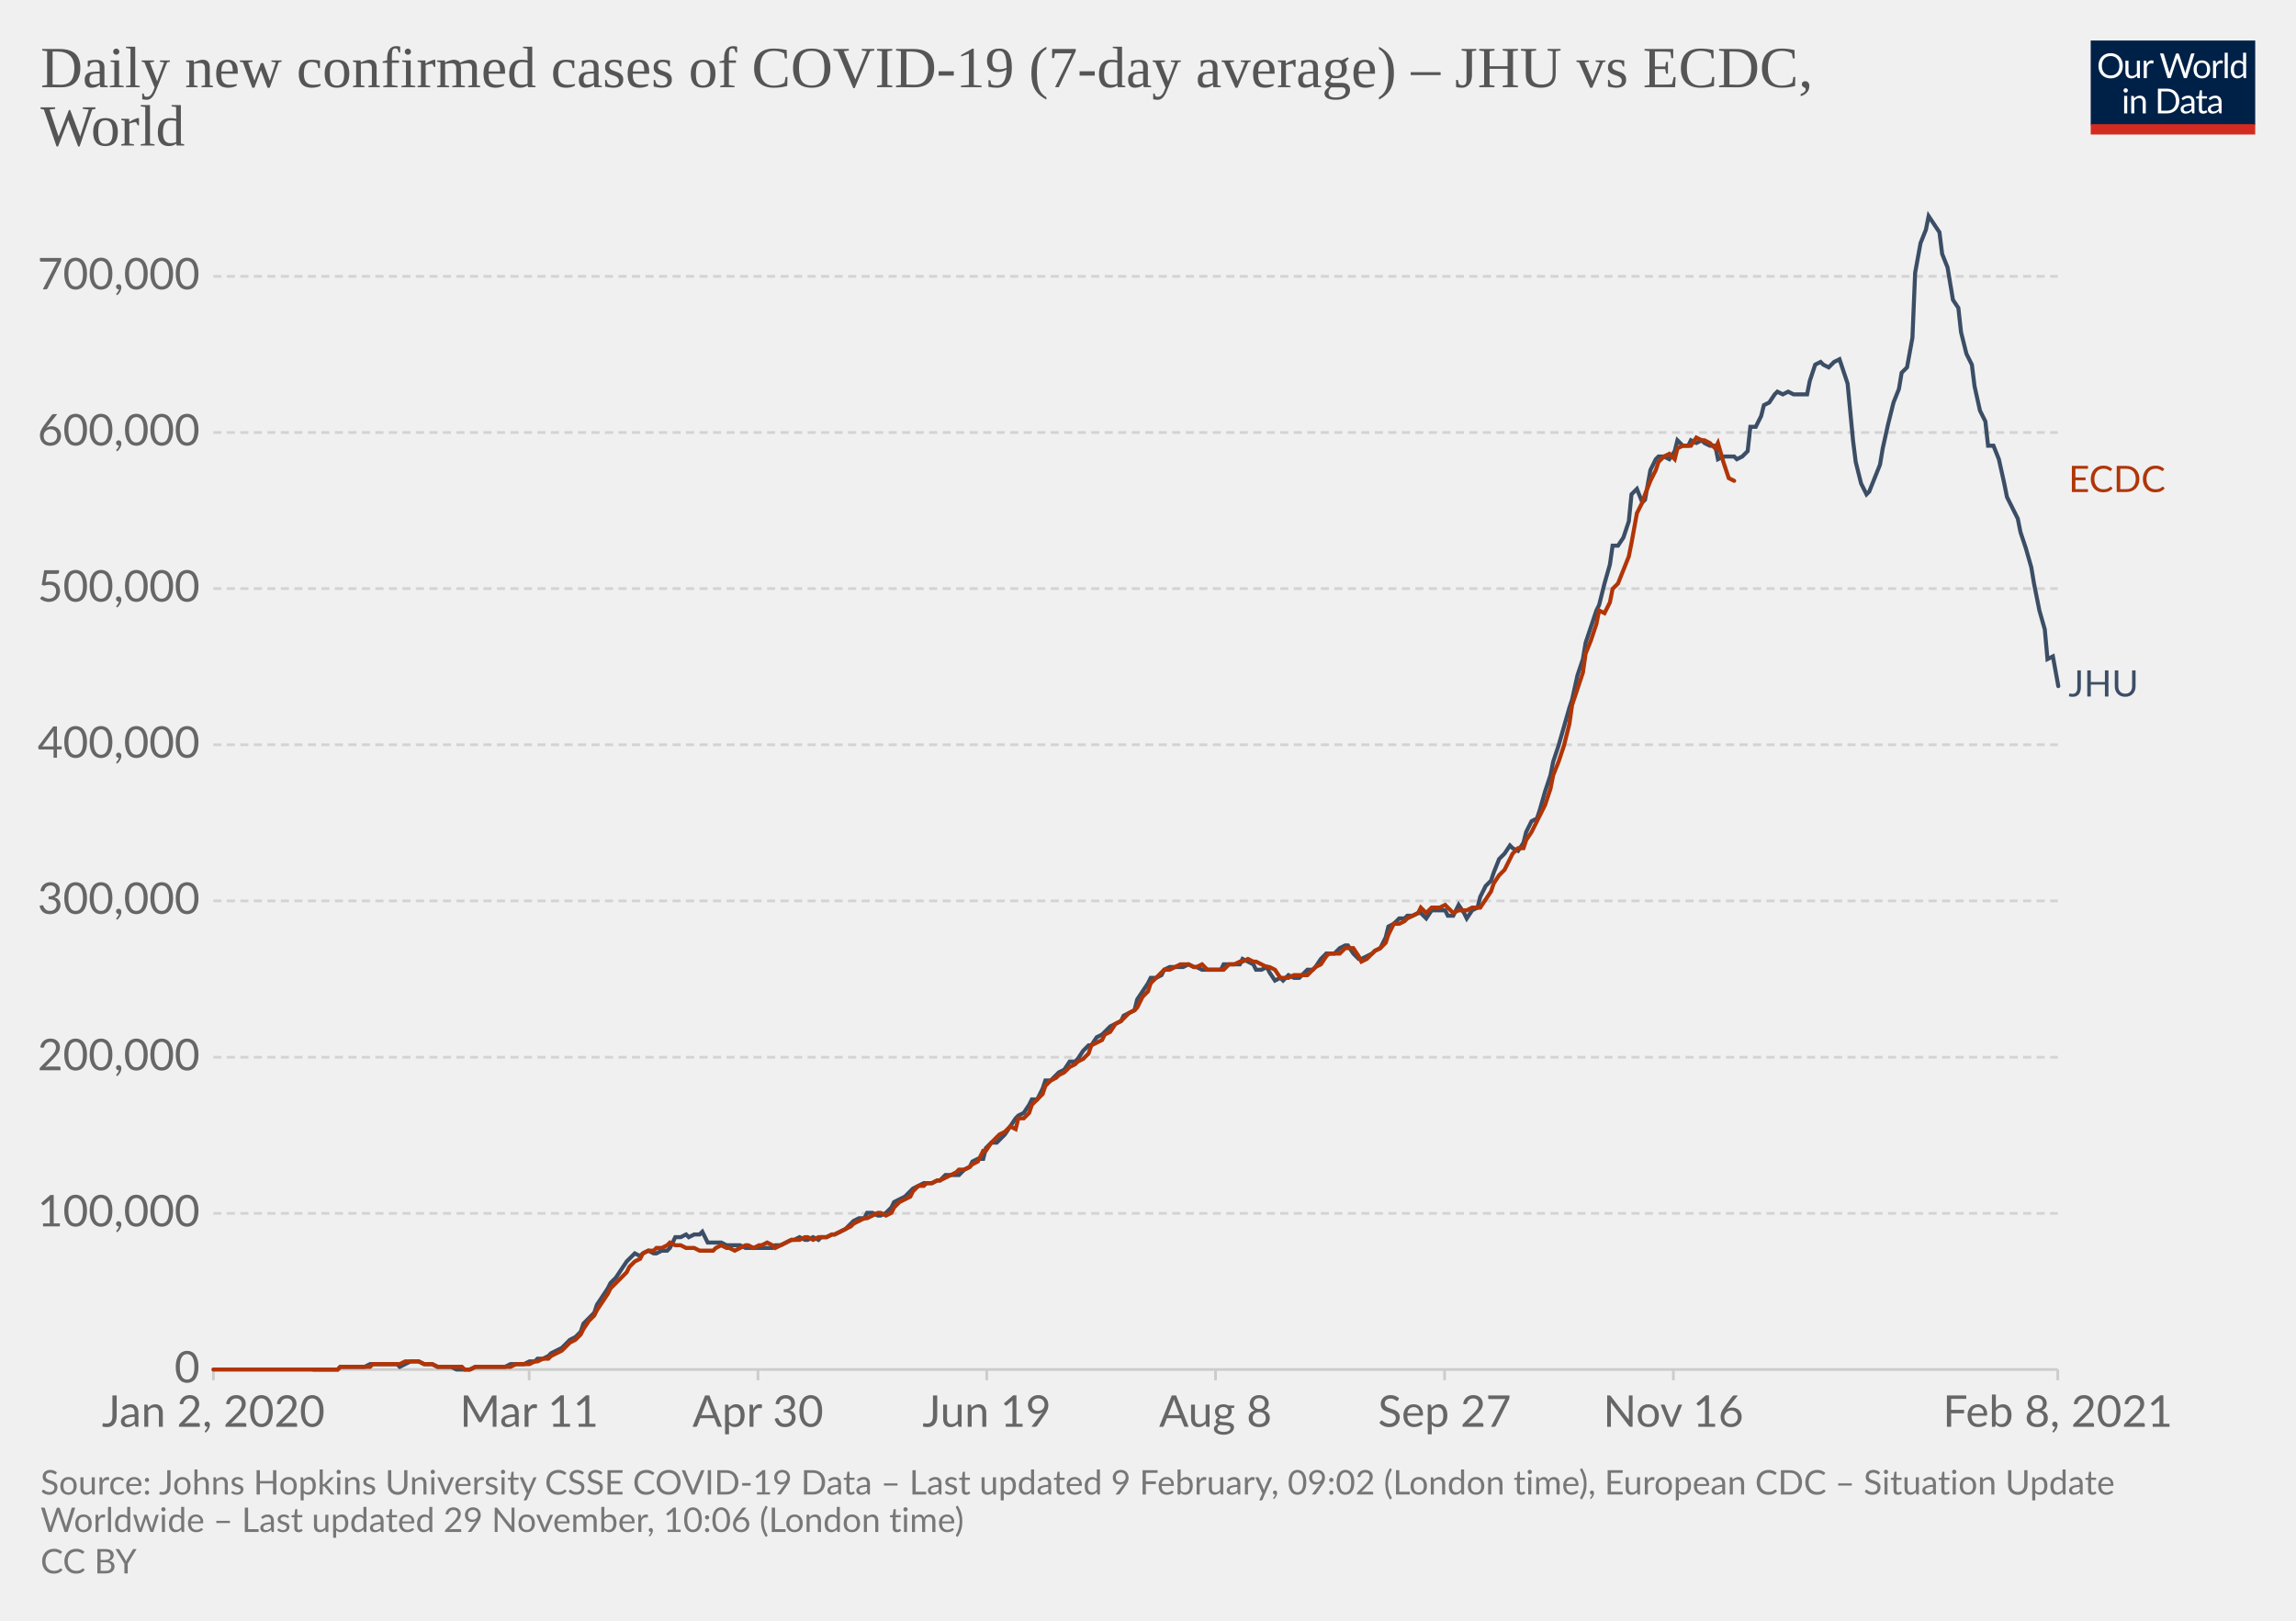
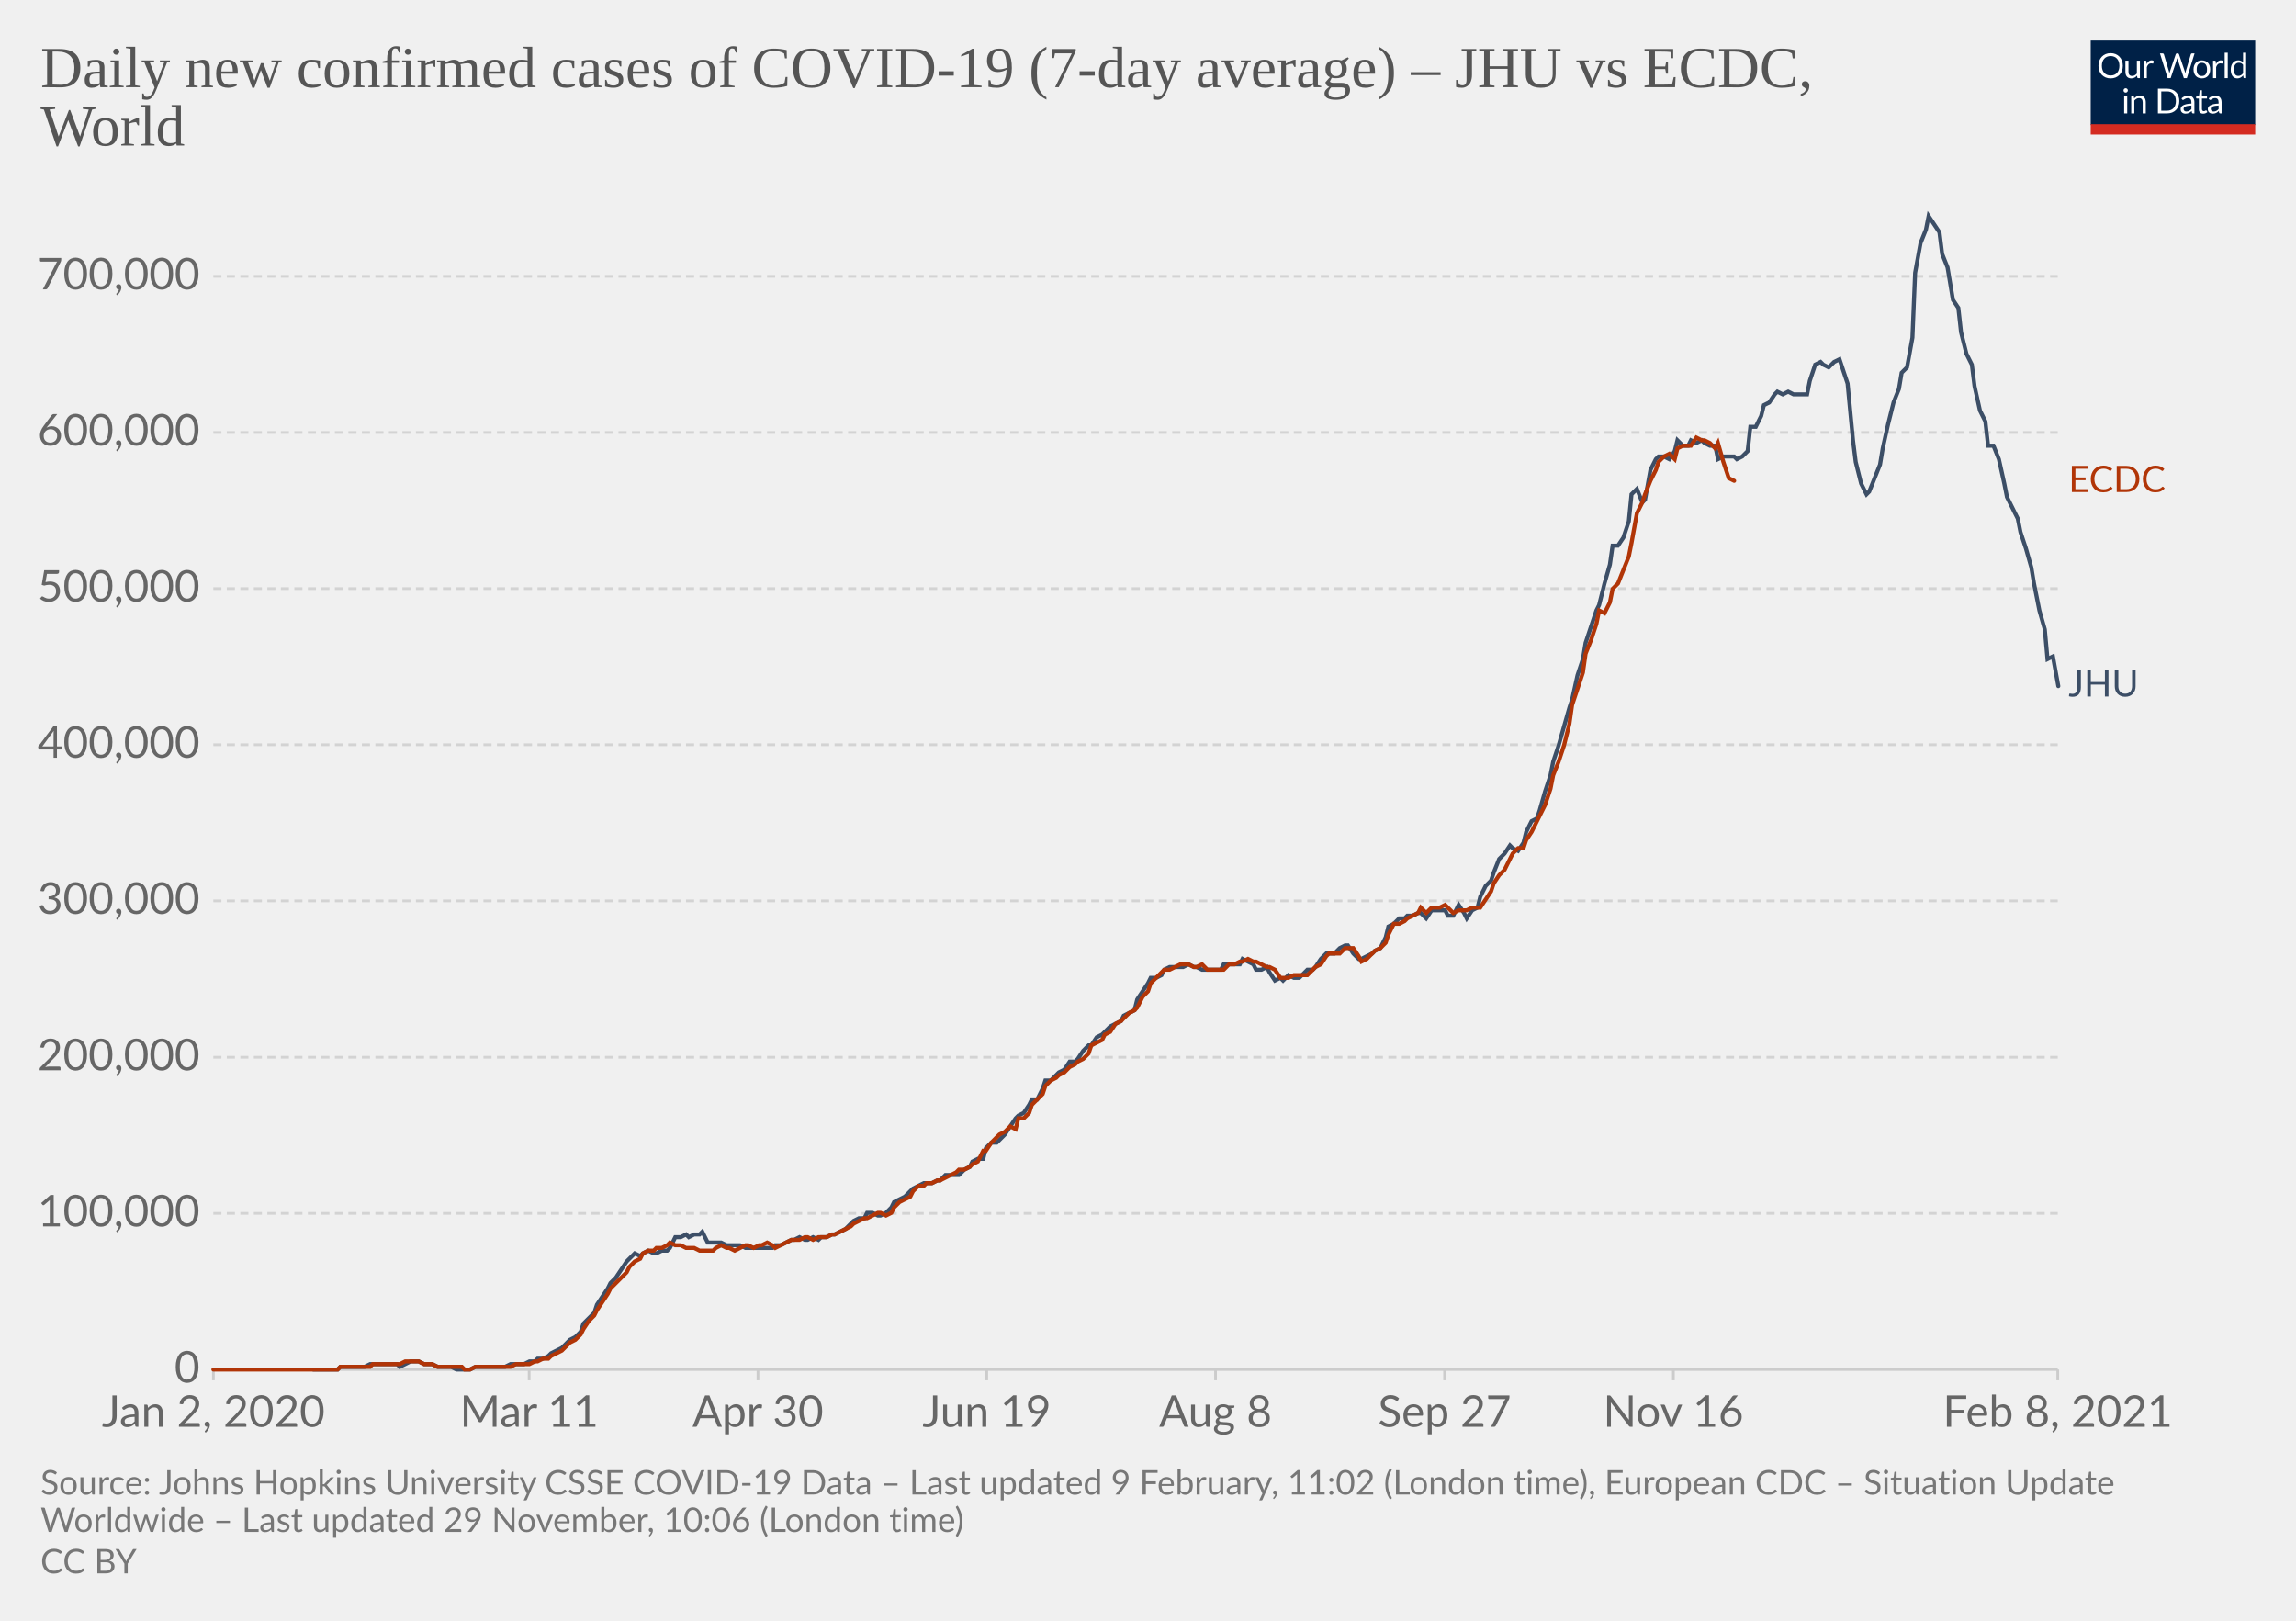
<svg xmlns="http://www.w3.org/2000/svg" version="1.1" style="background-color:#fff;-webkit-font-smoothing:antialiased" width="850" height="600" viewBox="0 0 850 600" font-family="Lato,'Helvetica Neue',Helvetica,Arial,sans-serif" font-size="18" text-rendering="optimizeLegibility">
  <g class="HeaderView">
    <g transform="matrix(.29 0 0 .29 774 15)">
      <svg width="210" height="120" viewBox="0 0 210 120" fill="none">
        <g clip-path="url(#clip0)">
          <path d="M0 0h210v107.89H0V0z" fill="#002147" />
          <path d="M40.98 32.25c0 2.36-.38 4.53-1.12 6.51a14.26 14.26 0 01-8.1 8.4c-1.9.78-4.02 1.17-6.34 1.17a16.6 16.6 0 01-6.33-1.17 14.31 14.31 0 01-8.08-8.4 18.29 18.29 0 01-1.12-6.51c0-2.36.38-4.53 1.12-6.5.75-1.97 1.8-3.67 3.17-5.1a14.32 14.32 0 014.9-3.34c1.92-.8 4.03-1.19 6.34-1.19 2.32 0 4.43.4 6.34 1.19 1.92.8 3.56 1.9 4.93 3.34a14.87 14.87 0 013.17 5.1 18.1 18.1 0 011.12 6.5zm-4.38 0c0-1.94-.26-3.68-.8-5.22a10.91 10.91 0 00-2.24-3.89 9.68 9.68 0 00-3.52-2.46 11.95 11.95 0 00-4.62-.86c-1.68 0-3.21.28-4.6.86a9.88 9.88 0 00-3.54 2.46 10.91 10.91 0 00-2.24 3.9c-.53 1.53-.8 3.27-.8 5.2 0 1.94.27 3.68.8 5.22a11.17 11.17 0 002.24 3.9 10.01 10.01 0 003.55 2.44c1.38.56 2.9.83 4.6.83s3.24-.27 4.61-.83a9.8 9.8 0 003.52-2.44 11.17 11.17 0 002.25-3.9c.53-1.54.8-3.28.8-5.21zm26.22-6.54V48H60.5c-.56 0-.9-.27-1.05-.81l-.31-2.4a12.45 12.45 0 01-3.26 2.6c-1.2.64-2.58.96-4.13.96-1.22 0-2.3-.2-3.24-.6a6.52 6.52 0 01-2.33-1.7 7.37 7.37 0 01-1.43-2.67c-.3-1.04-.46-2.2-.46-3.45V25.7h3.91v14.22c0 1.68.38 2.99 1.15 3.91.77.93 1.96 1.39 3.54 1.39 1.16 0 2.24-.27 3.23-.82a10.42 10.42 0 002.8-2.28V25.7h3.91zm8.61 4.47a9.94 9.94 0 012.6-3.56 5.64 5.64 0 013.76-1.3c.47 0 .92.05 1.34.15.44.1.83.27 1.17.49l-.3 2.92c-.09.37-.3.55-.66.55-.2 0-.5-.04-.9-.13a6.21 6.21 0 00-3.24.18 4.23 4.23 0 00-1.47.92c-.42.4-.81.9-1.17 1.5-.33.58-.64 1.26-.92 2.02V48H67.7V25.71h2.25c.42 0 .72.08.88.25.16.16.27.44.33.83l.26 3.39zm61.16-13.7L122.75 48h-3.82l-7.99-24.05a21.95 21.95 0 01-.42-1.58 38.36 38.36 0 01-.44 1.58L102.05 48h-3.83L88.4 16.47h3.54c.38 0 .7.1.95.29.26.2.43.43.5.73l6.52 21.9.28 1.28.29 1.46.3-1.46.38-1.27 7.41-21.91c.1-.25.26-.48.51-.69.27-.22.58-.33.95-.33h1.23c.38 0 .69.1.92.29a1.77 1.77 0 01.53.73l7.4 21.9a28.4 28.4 0 01.68 2.62 29.52 29.52 0 01.52-2.61l6.54-21.91a1.31 1.31 0 01.48-.7c.27-.21.58-.32.95-.32h3.32zm9.35 8.88c1.63 0 3.1.27 4.4.82a9.43 9.43 0 015.46 5.94c.5 1.4.74 2.98.74 4.73 0 1.76-.25 3.34-.74 4.75a9.43 9.43 0 01-5.46 5.92c-1.3.52-2.77.79-4.4.79-1.64 0-3.12-.27-4.44-.8a9.42 9.42 0 01-3.35-2.3c-.92-1-1.63-2.2-2.13-3.61-.49-1.41-.73-3-.73-4.75s.24-3.33.73-4.73c.5-1.43 1.2-2.64 2.13-3.63a9.4 9.4 0 013.35-2.31c1.32-.55 2.8-.82 4.44-.82zm0 19.89c2.2 0 3.84-.73 4.93-2.2 1.08-1.48 1.63-3.54 1.63-6.18 0-2.66-.55-4.72-1.63-6.2-1.09-1.49-2.73-2.23-4.93-2.23-1.12 0-2.09.2-2.93.57a5.71 5.71 0 00-2.06 1.65 7.5 7.5 0 00-1.24 2.67c-.26 1.04-.4 2.22-.4 3.54 0 2.64.55 4.7 1.64 6.18 1.1 1.47 2.76 2.2 4.99 2.2zm17.97-15.07a9.94 9.94 0 012.6-3.56 5.64 5.64 0 013.76-1.3c.47 0 .91.05 1.34.15.44.1.83.27 1.16.49l-.28 2.92c-.09.37-.31.55-.66.55-.2 0-.5-.04-.9-.13a6.2 6.2 0 00-3.24.18 4.23 4.23 0 00-1.47.92c-.43.4-.82.9-1.17 1.5a13.1 13.1 0 00-.92 2.02V48h-3.94V25.71h2.24c.43 0 .72.08.88.25.17.16.28.44.33.83l.27 3.39zm15.04-14.59V48h-3.92V15.6h3.92zm19.55 15.43a6.22 6.22 0 00-2.38-2.05 6.7 6.7 0 00-2.86-.6c-2.07 0-3.66.75-4.77 2.23-1.12 1.48-1.68 3.6-1.68 6.33 0 1.46.13 2.7.38 3.74a7.29 7.29 0 001.1 2.56 4.35 4.35 0 001.78 1.45c.7.3 1.5.46 2.4.46 1.29 0 2.41-.3 3.36-.88a9.6 9.6 0 002.67-2.49V31.02zm3.91-15.43V48h-2.33c-.56 0-.9-.27-1.06-.81l-.35-2.71a12.13 12.13 0 01-3.25 2.77 8.28 8.28 0 01-4.23 1.06 7.31 7.31 0 01-6.14-2.9c-.73-.96-1.3-2.15-1.69-3.57a18.35 18.35 0 01.07-9.48 11.29 11.29 0 011.89-3.7 8.7 8.7 0 017.06-3.34 7.96 7.96 0 016.12 2.62V15.59h3.91zM46.61 70.71V93H42.7V70.71h3.91zm.84-7c0 .39-.08.75-.24 1.09a2.81 2.81 0 01-1.52 1.47 2.67 2.67 0 01-2.16 0 2.9 2.9 0 01-1.45-1.47 2.67 2.67 0 010-2.16c.15-.35.35-.65.6-.9.25-.27.53-.47.85-.62a2.67 2.67 0 012.16 0c.35.15.65.35.9.62.27.25.47.55.62.9.16.34.24.7.24 1.08zm7.97 10.24c.49-.54 1-1.04 1.54-1.48a9.85 9.85 0 013.66-1.84 8.96 8.96 0 015.43.35c.94.4 1.72.97 2.33 1.71a7.36 7.36 0 011.43 2.67c.32 1.04.49 2.19.49 3.45V93h-3.94V78.81c0-1.69-.4-3-1.17-3.92-.76-.93-1.93-1.4-3.5-1.4a6.6 6.6 0 00-3.25.83c-1 .56-1.92 1.31-2.77 2.27V93h-3.94V70.71h2.35c.56 0 .9.28 1.04.82l.3 2.42zm57.7 3.3c0 2.36-.37 4.5-1.11 6.44a14.3 14.3 0 01-3.17 4.98 14.1 14.1 0 01-4.93 3.2c-1.9.76-4.02 1.13-6.33 1.13H85.8V61.47h11.77c2.31 0 4.42.39 6.33 1.15a13.8 13.8 0 018.1 8.18 17.75 17.75 0 011.12 6.45zm-4.37 0c0-1.94-.26-3.67-.8-5.2a10.94 10.94 0 00-2.23-3.87 9.57 9.57 0 00-3.53-2.42 12.23 12.23 0 00-4.61-.83h-7.5v24.62h7.5c1.7 0 3.24-.28 4.61-.84a9.7 9.7 0 003.53-2.4 10.94 10.94 0 002.24-3.87c.53-1.53.8-3.26.8-5.2zm19.8 5.72c-1.8.06-3.34.2-4.62.44-1.26.22-2.3.51-3.1.88-.8.36-1.37.8-1.74 1.3-.35.5-.53 1.05-.53 1.67 0 .58.1 1.1.3 1.52a3 3 0 00.76 1.05c.34.27.73.46 1.17.6a6.13 6.13 0 001.45.17 7.28 7.28 0 003.5-.81 11.95 11.95 0 002.82-2.2v-4.62zm-12.65-9.11a12.73 12.73 0 013.98-2.66c1.43-.59 3-.88 4.73-.88 1.25 0 2.36.2 3.33.61a6.81 6.81 0 013.94 4.38c.33 1.04.5 2.19.5 3.43V93h-1.74a1.8 1.8 0 01-.88-.18c-.2-.13-.36-.38-.48-.74l-.44-2.12-1.72 1.46a9.48 9.48 0 01-3.74 1.7c-.69.15-1.46.23-2.3.23-.87 0-1.69-.12-2.45-.35a5.34 5.34 0 01-3.34-2.93 6.64 6.64 0 01-.49-2.64c0-.88.25-1.72.73-2.53a6.33 6.33 0 012.35-2.17c1.09-.63 2.5-1.15 4.25-1.54 1.75-.41 3.89-.65 6.42-.7v-1.75c0-1.73-.37-3.03-1.12-3.91-.75-.9-1.84-1.34-3.28-1.34-.97 0-1.78.12-2.44.37-.64.23-1.2.5-1.7.81l-1.23.82c-.33.23-.67.35-1 .35-.27 0-.5-.07-.69-.2a2.1 2.1 0 01-.48-.53l-.7-1.25zm27.67 19.5c-1.76 0-3.12-.5-4.07-1.48-.94-.98-1.41-2.4-1.41-4.25V74h-2.68a.9.9 0 01-.6-.2c-.16-.14-.24-.36-.24-.66v-1.56l3.65-.46.9-6.89a.9.9 0 01.29-.52.88.88 0 01.62-.22H142v7.67h6.44V74H142v13.38c0 .94.22 1.63.68 2.09.45.45 1.04.68 1.76.68a3.21 3.21 0 001.85-.53l.55-.35c.16-.12.3-.18.41-.18.2 0 .4.13.55.38l1.15 1.87a7.45 7.45 0 01-2.44 1.5 8.53 8.53 0 01-2.95.52zm19.68-10.4c-1.8.07-3.34.21-4.62.45-1.26.22-2.3.51-3.1.88-.8.36-1.37.8-1.74 1.3-.35.5-.53 1.05-.53 1.67 0 .58.1 1.1.3 1.52a2.9 2.9 0 00.76 1.05c.34.27.73.46 1.17.6a6.13 6.13 0 001.45.17 7.3 7.3 0 003.5-.81 12.04 12.04 0 002.82-2.2v-4.62zm-12.65-9.1a12.72 12.72 0 013.99-2.66c1.42-.59 3-.88 4.72-.88 1.25 0 2.36.2 3.33.61a6.81 6.81 0 013.94 4.38c.33 1.04.5 2.19.5 3.43V93h-1.74a1.8 1.8 0 01-.88-.18c-.2-.13-.36-.38-.48-.74l-.44-2.12-1.72 1.46a9.48 9.48 0 01-3.74 1.7c-.69.15-1.46.23-2.3.23-.87 0-1.69-.12-2.45-.35a5.33 5.33 0 01-3.34-2.93 6.62 6.62 0 01-.49-2.64c0-.88.25-1.72.73-2.53a6.33 6.33 0 012.35-2.17c1.09-.63 2.5-1.15 4.25-1.54a31.2 31.2 0 016.42-.7v-1.75c0-1.73-.37-3.03-1.12-3.91-.75-.9-1.84-1.34-3.28-1.34-.97 0-1.78.12-2.44.37-.64.23-1.2.5-1.7.81l-1.22.82c-.34.23-.68.35-1.02.35-.26 0-.49-.07-.68-.2a1.88 1.88 0 01-.48-.53l-.7-1.25zM40.98 32.25c0 2.36-.38 4.53-1.12 6.51a14.26 14.26 0 01-8.1 8.4c-1.9.78-4.02 1.17-6.34 1.17a16.6 16.6 0 01-6.33-1.17 14.31 14.31 0 01-8.08-8.4 18.29 18.29 0 01-1.12-6.51c0-2.36.38-4.53 1.12-6.5.75-1.97 1.8-3.67 3.17-5.1a14.32 14.32 0 014.9-3.34c1.92-.8 4.03-1.19 6.34-1.19 2.32 0 4.43.4 6.34 1.19 1.92.8 3.56 1.9 4.93 3.34a14.87 14.87 0 013.17 5.1 18.1 18.1 0 011.12 6.5zm-4.38 0c0-1.94-.26-3.68-.8-5.22a10.91 10.91 0 00-2.24-3.89 9.68 9.68 0 00-3.52-2.46 11.95 11.95 0 00-4.62-.86c-1.68 0-3.21.28-4.6.86a9.88 9.88 0 00-3.54 2.46 10.91 10.91 0 00-2.24 3.9c-.53 1.53-.8 3.27-.8 5.2 0 1.94.27 3.68.8 5.22a11.17 11.17 0 002.24 3.9 10.01 10.01 0 003.55 2.44c1.38.56 2.9.83 4.6.83s3.24-.27 4.61-.83a9.8 9.8 0 003.52-2.44 11.17 11.17 0 002.25-3.9c.53-1.54.8-3.28.8-5.21zm26.22-6.54V48H60.5c-.56 0-.9-.27-1.05-.81l-.31-2.4a12.45 12.45 0 01-3.26 2.6c-1.2.64-2.58.96-4.13.96-1.22 0-2.3-.2-3.24-.6a6.52 6.52 0 01-2.33-1.7 7.37 7.37 0 01-1.43-2.67c-.3-1.04-.46-2.2-.46-3.45V25.7h3.91v14.22c0 1.68.38 2.99 1.15 3.91.77.93 1.96 1.39 3.54 1.39 1.16 0 2.24-.27 3.23-.82a10.42 10.42 0 002.8-2.28V25.7h3.91zm8.61 4.47a9.94 9.94 0 012.6-3.56 5.64 5.64 0 013.76-1.3c.47 0 .92.05 1.34.15.44.1.83.27 1.17.49l-.3 2.92c-.09.37-.3.55-.66.55-.2 0-.5-.04-.9-.13a6.21 6.21 0 00-3.24.18 4.23 4.23 0 00-1.47.92c-.42.4-.81.9-1.17 1.5-.33.58-.64 1.26-.92 2.02V48H67.7V25.71h2.25c.42 0 .72.08.88.25.16.16.27.44.33.83l.26 3.39zm61.16-13.7L122.75 48h-3.82l-7.99-24.05a21.95 21.95 0 01-.42-1.58 38.36 38.36 0 01-.44 1.58L102.05 48h-3.83L88.4 16.47h3.54c.38 0 .7.1.95.29.26.2.43.43.5.73l6.52 21.9.28 1.28.29 1.46.3-1.46.38-1.27 7.41-21.91c.1-.25.26-.48.51-.69.27-.22.58-.33.95-.33h1.23c.38 0 .69.1.92.29a1.77 1.77 0 01.53.73l7.4 21.9a28.4 28.4 0 01.68 2.62 29.52 29.52 0 01.52-2.61l6.54-21.91a1.31 1.31 0 01.48-.7c.27-.21.58-.32.95-.32h3.32zm9.35 8.88c1.63 0 3.1.27 4.4.82a9.43 9.43 0 015.46 5.94c.5 1.4.74 2.98.74 4.73 0 1.76-.25 3.34-.74 4.75a9.43 9.43 0 01-5.46 5.92c-1.3.52-2.77.79-4.4.79-1.64 0-3.12-.27-4.44-.8a9.42 9.42 0 01-3.35-2.3c-.92-1-1.63-2.2-2.13-3.61-.49-1.41-.73-3-.73-4.75s.24-3.33.73-4.73c.5-1.43 1.2-2.64 2.13-3.63a9.4 9.4 0 013.35-2.31c1.32-.55 2.8-.82 4.44-.82zm0 19.89c2.2 0 3.84-.73 4.93-2.2 1.08-1.48 1.63-3.54 1.63-6.18 0-2.66-.55-4.72-1.63-6.2-1.09-1.49-2.73-2.23-4.93-2.23-1.12 0-2.09.2-2.93.57a5.71 5.71 0 00-2.06 1.65 7.5 7.5 0 00-1.24 2.67c-.26 1.04-.4 2.22-.4 3.54 0 2.64.55 4.7 1.64 6.18 1.1 1.47 2.76 2.2 4.99 2.2zm17.97-15.07a9.94 9.94 0 012.6-3.56 5.64 5.64 0 013.76-1.3c.47 0 .91.05 1.34.15.44.1.83.27 1.16.49l-.28 2.92c-.09.37-.31.55-.66.55-.2 0-.5-.04-.9-.13a6.2 6.2 0 00-3.24.18 4.23 4.23 0 00-1.47.92c-.43.4-.82.9-1.17 1.5a13.1 13.1 0 00-.92 2.02V48h-3.94V25.71h2.24c.43 0 .72.08.88.25.17.16.28.44.33.83l.27 3.39zm15.04-14.59V48h-3.92V15.6h3.92zm19.55 15.43a6.22 6.22 0 00-2.38-2.05 6.7 6.7 0 00-2.86-.6c-2.07 0-3.66.75-4.77 2.23-1.12 1.48-1.68 3.6-1.68 6.33 0 1.46.13 2.7.38 3.74a7.29 7.29 0 001.1 2.56 4.35 4.35 0 001.78 1.45c.7.3 1.5.46 2.4.46 1.29 0 2.41-.3 3.36-.88a9.6 9.6 0 002.67-2.49V31.02zm3.91-15.43V48h-2.33c-.56 0-.9-.27-1.06-.81l-.35-2.71a12.13 12.13 0 01-3.25 2.77 8.28 8.28 0 01-4.23 1.06 7.31 7.31 0 01-6.14-2.9c-.73-.96-1.3-2.15-1.69-3.57a18.35 18.35 0 01.07-9.48 11.29 11.29 0 011.89-3.7 8.7 8.7 0 017.06-3.34 7.96 7.96 0 016.12 2.62V15.59h3.91zM46.61 70.71V93H42.7V70.71h3.91zm.84-7c0 .39-.08.75-.24 1.09a2.81 2.81 0 01-1.52 1.47 2.67 2.67 0 01-2.16 0 2.9 2.9 0 01-1.45-1.47 2.67 2.67 0 010-2.16c.15-.35.35-.65.6-.9.25-.27.53-.47.85-.62a2.67 2.67 0 012.16 0c.35.15.65.35.9.62.27.25.47.55.62.9.16.34.24.7.24 1.08zm7.97 10.24c.49-.54 1-1.04 1.54-1.48a9.85 9.85 0 013.66-1.84 8.96 8.96 0 015.43.35c.94.4 1.72.97 2.33 1.71a7.36 7.36 0 011.43 2.67c.32 1.04.49 2.19.49 3.45V93h-3.94V78.81c0-1.69-.4-3-1.17-3.92-.76-.93-1.93-1.4-3.5-1.4a6.6 6.6 0 00-3.25.83c-1 .56-1.92 1.31-2.77 2.27V93h-3.94V70.71h2.35c.56 0 .9.28 1.04.82l.3 2.42zm57.7 3.3c0 2.36-.37 4.5-1.11 6.44a14.3 14.3 0 01-3.17 4.98 14.1 14.1 0 01-4.93 3.2c-1.9.76-4.02 1.13-6.33 1.13H85.8V61.47h11.77c2.31 0 4.42.39 6.33 1.15a13.8 13.8 0 018.1 8.18 17.75 17.75 0 011.12 6.45zm-4.37 0c0-1.94-.26-3.67-.8-5.2a10.94 10.94 0 00-2.23-3.87 9.57 9.57 0 00-3.53-2.42 12.23 12.23 0 00-4.61-.83h-7.5v24.62h7.5c1.7 0 3.24-.28 4.61-.84a9.7 9.7 0 003.53-2.4 10.94 10.94 0 002.24-3.87c.53-1.53.8-3.26.8-5.2zm19.8 5.72c-1.8.06-3.34.2-4.62.44-1.26.22-2.3.51-3.1.88-.8.36-1.37.8-1.74 1.3-.35.5-.53 1.05-.53 1.67 0 .58.1 1.1.3 1.52a3 3 0 00.76 1.05c.34.27.73.46 1.17.6a6.13 6.13 0 001.45.17 7.28 7.28 0 003.5-.81 11.95 11.95 0 002.82-2.2v-4.62zm-12.65-9.11a12.73 12.73 0 013.98-2.66c1.43-.59 3-.88 4.73-.88 1.25 0 2.36.2 3.33.61a6.81 6.81 0 013.94 4.38c.33 1.04.5 2.19.5 3.43V93h-1.74a1.8 1.8 0 01-.88-.18c-.2-.13-.36-.38-.48-.74l-.44-2.12-1.72 1.46a9.48 9.48 0 01-3.74 1.7c-.69.15-1.46.23-2.3.23-.87 0-1.69-.12-2.45-.35a5.34 5.34 0 01-3.34-2.93 6.64 6.64 0 01-.49-2.64c0-.88.25-1.72.73-2.53a6.33 6.33 0 012.35-2.17c1.09-.63 2.5-1.15 4.25-1.54 1.75-.41 3.89-.65 6.42-.7v-1.75c0-1.73-.37-3.03-1.12-3.91-.75-.9-1.84-1.34-3.28-1.34-.97 0-1.78.12-2.44.37-.64.23-1.2.5-1.7.81l-1.23.82c-.33.23-.67.35-1 .35-.27 0-.5-.07-.69-.2a2.1 2.1 0 01-.48-.53l-.7-1.25zm27.67 19.5c-1.76 0-3.12-.5-4.07-1.48-.94-.98-1.41-2.4-1.41-4.25V74h-2.68a.9.9 0 01-.6-.2c-.16-.14-.24-.36-.24-.66v-1.56l3.65-.46.9-6.89a.9.9 0 01.29-.52.88.88 0 01.62-.22H142v7.67h6.44V74H142v13.38c0 .94.22 1.63.68 2.09.45.45 1.04.68 1.76.68a3.21 3.21 0 001.85-.53l.55-.35c.16-.12.3-.18.41-.18.2 0 .4.13.55.38l1.15 1.87a7.45 7.45 0 01-2.44 1.5 8.53 8.53 0 01-2.95.52zm19.68-10.4c-1.8.07-3.34.21-4.62.45-1.26.22-2.3.51-3.1.88-.8.36-1.37.8-1.74 1.3-.35.5-.53 1.05-.53 1.67 0 .58.1 1.1.3 1.52a2.9 2.9 0 00.76 1.05c.34.27.73.46 1.17.6a6.13 6.13 0 001.45.17 7.3 7.3 0 003.5-.81 12.04 12.04 0 002.82-2.2v-4.62zm-12.65-9.1a12.72 12.72 0 013.99-2.66c1.42-.59 3-.88 4.72-.88 1.25 0 2.36.2 3.33.61a6.81 6.81 0 013.94 4.38c.33 1.04.5 2.19.5 3.43V93h-1.74a1.8 1.8 0 01-.88-.18c-.2-.13-.36-.38-.48-.74l-.44-2.12-1.72 1.46a9.48 9.48 0 01-3.74 1.7c-.69.15-1.46.23-2.3.23-.87 0-1.69-.12-2.45-.35a5.33 5.33 0 01-3.34-2.93 6.62 6.62 0 01-.49-2.64c0-.88.25-1.72.73-2.53a6.33 6.33 0 012.35-2.17c1.09-.63 2.5-1.15 4.25-1.54a31.2 31.2 0 016.42-.7v-1.75c0-1.73-.37-3.03-1.12-3.91-.75-.9-1.84-1.34-3.28-1.34-.97 0-1.78.12-2.44.37-.64.23-1.2.5-1.7.81l-1.22.82c-.34.23-.68.35-1.02.35-.26 0-.49-.07-.68-.2a1.88 1.88 0 01-.48-.53l-.7-1.25zM40.98 32.25c0 2.36-.38 4.53-1.12 6.51a14.26 14.26 0 01-8.1 8.4c-1.9.78-4.02 1.17-6.34 1.17a16.6 16.6 0 01-6.33-1.17 14.31 14.31 0 01-8.08-8.4 18.29 18.29 0 01-1.12-6.51c0-2.36.38-4.53 1.12-6.5.75-1.97 1.8-3.67 3.17-5.1a14.32 14.32 0 014.9-3.34c1.92-.8 4.03-1.19 6.34-1.19 2.32 0 4.43.4 6.34 1.19 1.92.8 3.56 1.9 4.93 3.34a14.87 14.87 0 013.17 5.1 18.1 18.1 0 011.12 6.5zm-4.38 0c0-1.94-.26-3.68-.8-5.22a10.91 10.91 0 00-2.24-3.89 9.68 9.68 0 00-3.52-2.46 11.95 11.95 0 00-4.62-.86c-1.68 0-3.21.28-4.6.86a9.88 9.88 0 00-3.54 2.46 10.91 10.91 0 00-2.24 3.9c-.53 1.53-.8 3.27-.8 5.2 0 1.94.27 3.68.8 5.22a11.17 11.17 0 002.24 3.9 10.01 10.01 0 003.55 2.44c1.38.56 2.9.83 4.6.83s3.24-.27 4.61-.83a9.8 9.8 0 003.52-2.44 11.17 11.17 0 002.25-3.9c.53-1.54.8-3.28.8-5.21zm26.22-6.54V48H60.5c-.56 0-.9-.27-1.05-.81l-.31-2.4a12.45 12.45 0 01-3.26 2.6c-1.2.64-2.58.96-4.13.96-1.22 0-2.3-.2-3.24-.6a6.52 6.52 0 01-2.33-1.7 7.37 7.37 0 01-1.43-2.67c-.3-1.04-.46-2.2-.46-3.45V25.7h3.91v14.22c0 1.68.38 2.99 1.15 3.91.77.93 1.96 1.39 3.54 1.39 1.16 0 2.24-.27 3.23-.82a10.42 10.42 0 002.8-2.28V25.7h3.91zm8.61 4.47a9.94 9.94 0 012.6-3.56 5.64 5.64 0 013.76-1.3c.47 0 .92.05 1.34.15.44.1.83.27 1.17.49l-.3 2.92c-.09.37-.3.55-.66.55-.2 0-.5-.04-.9-.13a6.21 6.21 0 00-3.24.18 4.23 4.23 0 00-1.47.92c-.42.4-.81.9-1.17 1.5-.33.58-.64 1.26-.92 2.02V48H67.7V25.71h2.25c.42 0 .72.08.88.25.16.16.27.44.33.83l.26 3.39zm61.16-13.7L122.75 48h-3.82l-7.99-24.05a21.95 21.95 0 01-.42-1.58 38.36 38.36 0 01-.44 1.58L102.05 48h-3.83L88.4 16.47h3.54c.38 0 .7.1.95.29.26.2.43.43.5.73l6.52 21.9.28 1.28.29 1.46.3-1.46.38-1.27 7.41-21.91c.1-.25.26-.48.51-.69.27-.22.58-.33.95-.33h1.23c.38 0 .69.1.92.29a1.77 1.77 0 01.53.73l7.4 21.9a28.4 28.4 0 01.68 2.62 29.52 29.52 0 01.52-2.61l6.54-21.91a1.31 1.31 0 01.48-.7c.27-.21.58-.32.95-.32h3.32zm9.35 8.88c1.63 0 3.1.27 4.4.82a9.43 9.43 0 015.46 5.94c.5 1.4.74 2.98.74 4.73 0 1.76-.25 3.34-.74 4.75a9.43 9.43 0 01-5.46 5.92c-1.3.52-2.77.79-4.4.79-1.64 0-3.12-.27-4.44-.8a9.42 9.42 0 01-3.35-2.3c-.92-1-1.63-2.2-2.13-3.61-.49-1.41-.73-3-.73-4.75s.24-3.33.73-4.73c.5-1.43 1.2-2.64 2.13-3.63a9.4 9.4 0 013.35-2.31c1.32-.55 2.8-.82 4.44-.82zm0 19.89c2.2 0 3.84-.73 4.93-2.2 1.08-1.48 1.63-3.54 1.63-6.18 0-2.66-.55-4.72-1.63-6.2-1.09-1.49-2.73-2.23-4.93-2.23-1.12 0-2.09.2-2.93.57a5.71 5.71 0 00-2.06 1.65 7.5 7.5 0 00-1.24 2.67c-.26 1.04-.4 2.22-.4 3.54 0 2.64.55 4.7 1.64 6.18 1.1 1.47 2.76 2.2 4.99 2.2zm17.97-15.07a9.94 9.94 0 012.6-3.56 5.64 5.64 0 013.76-1.3c.47 0 .91.05 1.34.15.44.1.83.27 1.16.49l-.28 2.92c-.09.37-.31.55-.66.55-.2 0-.5-.04-.9-.13a6.2 6.2 0 00-3.24.18 4.23 4.23 0 00-1.47.92c-.43.4-.82.9-1.17 1.5a13.1 13.1 0 00-.92 2.02V48h-3.94V25.71h2.24c.43 0 .72.08.88.25.17.16.28.44.33.83l.27 3.39zm15.04-14.59V48h-3.92V15.6h3.92zm19.55 15.43a6.22 6.22 0 00-2.38-2.05 6.7 6.7 0 00-2.86-.6c-2.07 0-3.66.75-4.77 2.23-1.12 1.48-1.68 3.6-1.68 6.33 0 1.46.13 2.7.38 3.74a7.29 7.29 0 001.1 2.56 4.35 4.35 0 001.78 1.45c.7.3 1.5.46 2.4.46 1.29 0 2.41-.3 3.36-.88a9.6 9.6 0 002.67-2.49V31.02zm3.91-15.43V48h-2.33c-.56 0-.9-.27-1.06-.81l-.35-2.71a12.13 12.13 0 01-3.25 2.77 8.28 8.28 0 01-4.23 1.06 7.31 7.31 0 01-6.14-2.9c-.73-.96-1.3-2.15-1.69-3.57a18.35 18.35 0 01.07-9.48 11.29 11.29 0 011.89-3.7 8.7 8.7 0 017.06-3.34 7.96 7.96 0 016.12 2.62V15.59h3.91zM46.61 70.71V93H42.7V70.71h3.91zm.84-7c0 .39-.08.75-.24 1.09a2.81 2.81 0 01-1.52 1.47 2.67 2.67 0 01-2.16 0 2.9 2.9 0 01-1.45-1.47 2.67 2.67 0 010-2.16c.15-.35.35-.65.6-.9.25-.27.53-.47.85-.62a2.67 2.67 0 012.16 0c.35.15.65.35.9.62.27.25.47.55.62.9.16.34.24.7.24 1.08zm7.97 10.24c.49-.54 1-1.04 1.54-1.48a9.85 9.85 0 013.66-1.84 8.96 8.96 0 015.43.35c.94.4 1.72.97 2.33 1.71a7.36 7.36 0 011.43 2.67c.32 1.04.49 2.19.49 3.45V93h-3.94V78.81c0-1.69-.4-3-1.17-3.92-.76-.93-1.93-1.4-3.5-1.4a6.6 6.6 0 00-3.25.83c-1 .56-1.92 1.31-2.77 2.27V93h-3.94V70.71h2.35c.56 0 .9.28 1.04.82l.3 2.42zm57.7 3.3c0 2.36-.37 4.5-1.11 6.44a14.3 14.3 0 01-3.17 4.98 14.1 14.1 0 01-4.93 3.2c-1.9.76-4.02 1.13-6.33 1.13H85.8V61.47h11.77c2.31 0 4.42.39 6.33 1.15a13.8 13.8 0 018.1 8.18 17.75 17.75 0 011.12 6.45zm-4.37 0c0-1.94-.26-3.67-.8-5.2a10.94 10.94 0 00-2.23-3.87 9.57 9.57 0 00-3.53-2.42 12.23 12.23 0 00-4.61-.83h-7.5v24.62h7.5c1.7 0 3.24-.28 4.61-.84a9.7 9.7 0 003.53-2.4 10.94 10.94 0 002.24-3.87c.53-1.53.8-3.26.8-5.2zm19.8 5.72c-1.8.06-3.34.2-4.62.44-1.26.22-2.3.51-3.1.88-.8.36-1.37.8-1.74 1.3-.35.5-.53 1.05-.53 1.67 0 .58.1 1.1.3 1.52a3 3 0 00.76 1.05c.34.27.73.46 1.17.6a6.13 6.13 0 001.45.17 7.28 7.28 0 003.5-.81 11.95 11.95 0 002.82-2.2v-4.62zm-12.65-9.11a12.73 12.73 0 013.98-2.66c1.43-.59 3-.88 4.73-.88 1.25 0 2.36.2 3.33.61a6.81 6.81 0 013.94 4.38c.33 1.04.5 2.19.5 3.43V93h-1.74a1.8 1.8 0 01-.88-.18c-.2-.13-.36-.38-.48-.74l-.44-2.12-1.72 1.46a9.48 9.48 0 01-3.74 1.7c-.69.15-1.46.23-2.3.23-.87 0-1.69-.12-2.45-.35a5.34 5.34 0 01-3.34-2.93 6.64 6.64 0 01-.49-2.64c0-.88.25-1.72.73-2.53a6.33 6.33 0 012.35-2.17c1.09-.63 2.5-1.15 4.25-1.54 1.75-.41 3.89-.65 6.42-.7v-1.75c0-1.73-.37-3.03-1.12-3.91-.75-.9-1.84-1.34-3.28-1.34-.97 0-1.78.12-2.44.37-.64.23-1.2.5-1.7.81l-1.23.82c-.33.23-.67.35-1 .35-.27 0-.5-.07-.69-.2a2.1 2.1 0 01-.48-.53l-.7-1.25zm27.67 19.5c-1.76 0-3.12-.5-4.07-1.48-.94-.98-1.41-2.4-1.41-4.25V74h-2.68a.9.9 0 01-.6-.2c-.16-.14-.24-.36-.24-.66v-1.56l3.65-.46.9-6.89a.9.9 0 01.29-.52.88.88 0 01.62-.22H142v7.67h6.44V74H142v13.38c0 .94.22 1.63.68 2.09.45.45 1.04.68 1.76.68a3.21 3.21 0 001.85-.53l.55-.35c.16-.12.3-.18.41-.18.2 0 .4.13.55.38l1.15 1.87a7.45 7.45 0 01-2.44 1.5 8.53 8.53 0 01-2.95.52zm19.68-10.4c-1.8.07-3.34.21-4.62.45-1.26.22-2.3.51-3.1.88-.8.36-1.37.8-1.74 1.3-.35.5-.53 1.05-.53 1.67 0 .58.1 1.1.3 1.52a2.9 2.9 0 00.76 1.05c.34.27.73.46 1.17.6a6.13 6.13 0 001.45.17 7.3 7.3 0 003.5-.81 12.04 12.04 0 002.82-2.2v-4.62zm-12.65-9.1a12.72 12.72 0 013.99-2.66c1.42-.59 3-.88 4.72-.88 1.25 0 2.36.2 3.33.61a6.81 6.81 0 013.94 4.38c.33 1.04.5 2.19.5 3.43V93h-1.74a1.8 1.8 0 01-.88-.18c-.2-.13-.36-.38-.48-.74l-.44-2.12-1.72 1.46a9.48 9.48 0 01-3.74 1.7c-.69.15-1.46.23-2.3.23-.87 0-1.69-.12-2.45-.35a5.33 5.33 0 01-3.34-2.93 6.62 6.62 0 01-.49-2.64c0-.88.25-1.72.73-2.53a6.33 6.33 0 012.35-2.17c1.09-.63 2.5-1.15 4.25-1.54a31.2 31.2 0 016.42-.7v-1.75c0-1.73-.37-3.03-1.12-3.91-.75-.9-1.84-1.34-3.28-1.34-.97 0-1.78.12-2.44.37-.64.23-1.2.5-1.7.81l-1.22.82c-.34.23-.68.35-1.02.35-.26 0-.49-.07-.68-.2a1.88 1.88 0 01-.48-.53l-.7-1.25z" fill="#fff" />
          <path fill="#D42B21" d="M0 106.79h210V120H0z" />
        </g>
        <defs>
          <clipPath id="clip0">
            <path fill="#fff" d="M0 0h210v120H0z" />
          </clipPath>
        </defs>
      </svg>
    </g>
    <a href="https://ourworldindata.org/grapher/daily-covid-cases-jhu-ecdc?tab=chart&amp;stackMode=absolute&amp;region=World" target="_blank" rel="noopener" font-family="&quot;Playfair Display&quot;,Georgia,&quot;Times New Roman&quot;,serif">
      <text font-size="21.6" x="15" y="32.3" fill="#555">
        <tspan x="15" y="32.28">Daily new confirmed cases of COVID-19 (7-day average) – JHU vs ECDC,</tspan>
        <tspan x="15" y="53.88">World</tspan>
      </text>
    </a>
  </g>
  <g class="LineChart">
    <defs>
      <clipPath id="a">
        <path d="M68.97 0h830v896.4h-830z" />
      </clipPath>
    </defs>
    <g class="DualAxisView">
      <g class="HorizontalAxis">
        <path stroke="#ccc" d="M79 507v4M195.9 507v4M280.6 507v4M365.3 507v4M450 507v4M534.8 507v4M619.5 507v4M761.8 507v4" />
        <text x="79" y="528.2" fill="#666" text-anchor="middle" font-size="16.2">Jan 2, 2020</text>
        <text x="195.9" y="528.2" fill="#666" text-anchor="middle" font-size="16.2">Mar 11</text>
        <text x="280.6" y="528.2" fill="#666" text-anchor="middle" font-size="16.2">Apr 30</text>
        <text x="365.3" y="528.2" fill="#666" text-anchor="middle" font-size="16.2">Jun 19</text>
        <text x="450" y="528.2" fill="#666" text-anchor="middle" font-size="16.2">Aug 8</text>
        <text x="534.8" y="528.2" fill="#666" text-anchor="middle" font-size="16.2">Sep 27</text>
        <text x="619.5" y="528.2" fill="#666" text-anchor="middle" font-size="16.2">Nov 16</text>
        <text x="761.8" y="528.2" fill="#666" text-anchor="middle" font-size="16.2">Feb 8, 2021</text>
      </g>
      <g class="VerticalAxis" fill="#666" dominant-baseline="middle" text-anchor="end" font-size="16.2">
        <text x="73.97" y="507">0</text>
        <text x="73.97" y="449.2">100,000</text>
        <text x="73.97" y="391.4">200,000</text>
        <text x="73.97" y="333.5">300,000</text>
        <text x="73.97" y="275.7">400,000</text>
        <text x="73.97" y="217.9">500,000</text>
        <text x="73.97" y="160.1">600,000</text>
        <text x="73.97" y="102.3">700,000</text>
      </g>
      <g class="AxisGridLines horizontalLines">
        <path stroke="#ccc" d="M78.97 507h682.82" />
        <path stroke="#d3d3d3" stroke-dasharray="3,2" d="M78.97 449.2h682.82M78.97 391.4h682.82M78.97 333.5h682.82M78.97 275.7h682.82M78.97 217.9h682.82M78.97 160.1h682.82M78.97 102.3h682.82" />
      </g>
    </g>
    <g clip-path="url(#a)">
      <g class="LineLabels" cursor="default">
        <g class="legendMark">
          <text font-size="13.5" x="765.8" y="182.2" fill="#B13507">
            <tspan x="765.79" y="182.15">ECDC</tspan>
          </text>
        </g>
        <g class="legendMark">
          <text font-size="13.5" x="765.8" y="257.9" fill="#3C4E66">
            <tspan x="765.79" y="257.85">JHU</tspan>
          </text>
        </g>
      </g>
      <g class="Lines">
        <g class="key-World_0">
          <path stroke="#3C4E66" stroke-linecap="round" d="M116 507h9l1-1h9l2-1h10l1 1 2-1 2-1h3l2 1h3l2 1h5l2 1h5l2-1h11l2-1h5l2-1h2l1-1h2l2-1 1-1 2-1 2-1 1-1 2-2 2-1 2-2 1-3 2-2 2-2 1-3 2-3 2-3 1-2 2-2 2-3 2-3 1-1 2-2 2 1 1-1 2-1 2 1h1l2-1h2l1-1 2-4h2l2-1 1 1 2-1h2l1-1 2 4h5l2 1h5l2 1h10l1-1h2l2-1 2-1h1l2-1 2 1h1l2-1 2 1 1-1h2l2-1h1l2-1 2-1 2-2 1-1 2-1h2l1-2h2l2 1h1l2-1 2-2 1-2 2-1 2-1 2-2 1-1 2-1 2-1h3l2-1h1l2-2h5l2-2 2-1 1-2 2-1h2l1-4 2-2h2l1-1 2-2 2-3 2-3 1-1 2-1 2-3 1-2h2l2-4 1-3h2l2-2 1-1 2-1 2-3h2l1-1 2-3 2-2h1l2-3 2-1 1-1 2-2 2-1 2-1 1-2 2-1 2-1 1-4 2-3 2-3 1-2h2l2-1 1-2 2-1h5l2-1 2 1h1l2 1h7l1-2h6l1-2 2 1 2 1 1 2h2l2-1 1 2 2 3 2-1 1 1 2-2 2 1h2l1-1 2-2h2l1-1 2-3 2-2h3l2-2 2-1h1l2 3 2 2h1l2-1 2-1 1-1 2-1 2-4 1-4 2-1 2-2h2l1-1h2l2-1h1l2 2 2-3h5l1 2h2l2-4 2 3 1 2 2-3 2-1 1-4 2-4 2-2 1-3 2-5 2-2 2-3 1 1 2 1 2-3 1-4 2-4 2-1 1-3 2-7 2-6 1-5 2-6 2-7 2-7 1-3 2-9 2-6 1-6 2-6 2-6 1-2 2-8 2-7 1-7h2l2-3 2-6 1-10 2-2 2 5 1-1 2-11 2-4 1-1h2l2 1 2-3 1-4 2 2h2l1-2 2 1 2-1 1 1 2 1h2l1 5 2-1h4l1 1 2-1 2-2 1-9h2l2-4 1-4 2-1 2-3 1-1 2 1 2-1 2 1h5l1-5 2-6 2-1 1 1 2 1 2-2 2-1 1 3 2 6 2 21 1 8 2 8 2 4 1-1 2-5 2-5 1-6 2-9 2-8 2-5 1-6 2-2 2-11 1-24 2-11 2-5 1-5 2 3 2 3 1 8 2 5 2 12 2 3 1 9 2 8 2 4 1 8 2 9 2 4 1 9h2l2 5 2 9 1 5 2 4 2 4 1 5 2 6 2 7 1 6 2 10 2 7 1 11 2-1 2 11" fill="none" stroke-width="1.5" />
        </g>
        <g class="key-World_1">
          <path stroke="#B13507" stroke-linecap="round" d="M79 507h46l1-1h11l1-1h10l2-1h5l2 1h3l2 1h9l1 1h2l2-1h13l2-1h5l2-1h1l2-1h2l1-1 2-1 2-1 1-1 2-2 2-1 2-2 1-2 2-3 2-2 1-2 2-3 2-3 1-2 2-2 2-2 2-2 1-2 2-2 2-1 1-2 2-1h2l1-1h2l2-1 1-1 2 1h2l2 1h3l2 1h5l1-1 2-1 2 1h1l2 1 2-1 2-1h1l2 1 2-1h1l2-1 2 1 1 1 2-1 2-1 2-1h3l2-1h1l2 1 2-1h3l2-1h1l2-1 2-1 2-1 1-1 2-1 2-1h1l2-1 2-1h1l2 1 2-1 1-2 2-2 2-1 2-1 1-2 2-2h2l1-1h2l2-1h1l2-1 2-1 2-1 1-1h2l2-1 1-1 2-1 2-4h1l2-3 2-2 1-1 2-1 2-2 2 1 1-4h2l2-2 1-3 2-2 2-2 1-3 2-2 2-1 1-1 2-1 2-2 2-1 1-1 2-1 2-2 1-3 2-1 2-1 1-2 2-1 2-3 2-1 1-1 2-2 2-1 1-1 2-4 2-2 1-3 2-2 2-2 1-1h2l2-1 2-1h3l2 1h1l2-1 2 2h6l2-2h2l2-1h1l2-1 2 1h1l2 1 2 1h1l2 1 2 3h3l2-1h5l2-2 1-1 2-1 2-3 1-1h4l2-2h3l2 3 1 2 2-1 2-2 1-1 2-1 2-2 1-3 2-4h2l2-1 1-1 2-1 2-1 1-2 2 2 2-2h3l2-1 1 1 2 2 2-1h3l2-1h3l2-3 2-3 1-3 2-3 2-2 2-4 1-2 2-2h2l1-3 2-3 2-4 1-2 2-4 2-6 1-5 2-5 2-6 2-8 1-7 2-6 2-6 1-7 2-5 2-6 1-5 2 1 2-4 1-5 2-2 2-5 2-5 1-5 2-11 2-4 1-3 2-5 2-4 1-3 2-2 2-1 2 2 1-4 2-1h3l2-3 2 1h1l2 1 2 2 1-2 2 7 2 6 2 1" fill="none" stroke-width="1.5" />
        </g>
      </g>
    </g>
  </g>
  <g class="SourcesFooter" fill="#777">
    <g class="clickable" fill="#777">
      <text font-size="12.6" x="15" y="553.3">
-         <tspan x="15" y="553.28">Source: Johns Hopkins University CSSE COVID-19 Data – Last updated 9 February, 09:02 (London time), European CDC – Situation Update</tspan>
+         <tspan x="15" y="553.28">Source: Johns Hopkins University CSSE COVID-19 Data – Last updated 9 February, 11:02 (London time), European CDC – Situation Update</tspan>
        <tspan x="15" y="567.14">Worldwide – Last updated 29 November, 10:06 (London time)</tspan>
      </text>
    </g>
    <text font-size="12.6" x="15" y="582.5">
      <tspan x="15" y="582.48">
        <a class="cclogo" href="http://creativecommons.org/licenses/by/4.0/deed.en_US" target="_blank" fill="#777">CC BY</a>
      </tspan>
    </text>
  </g>
</svg>
